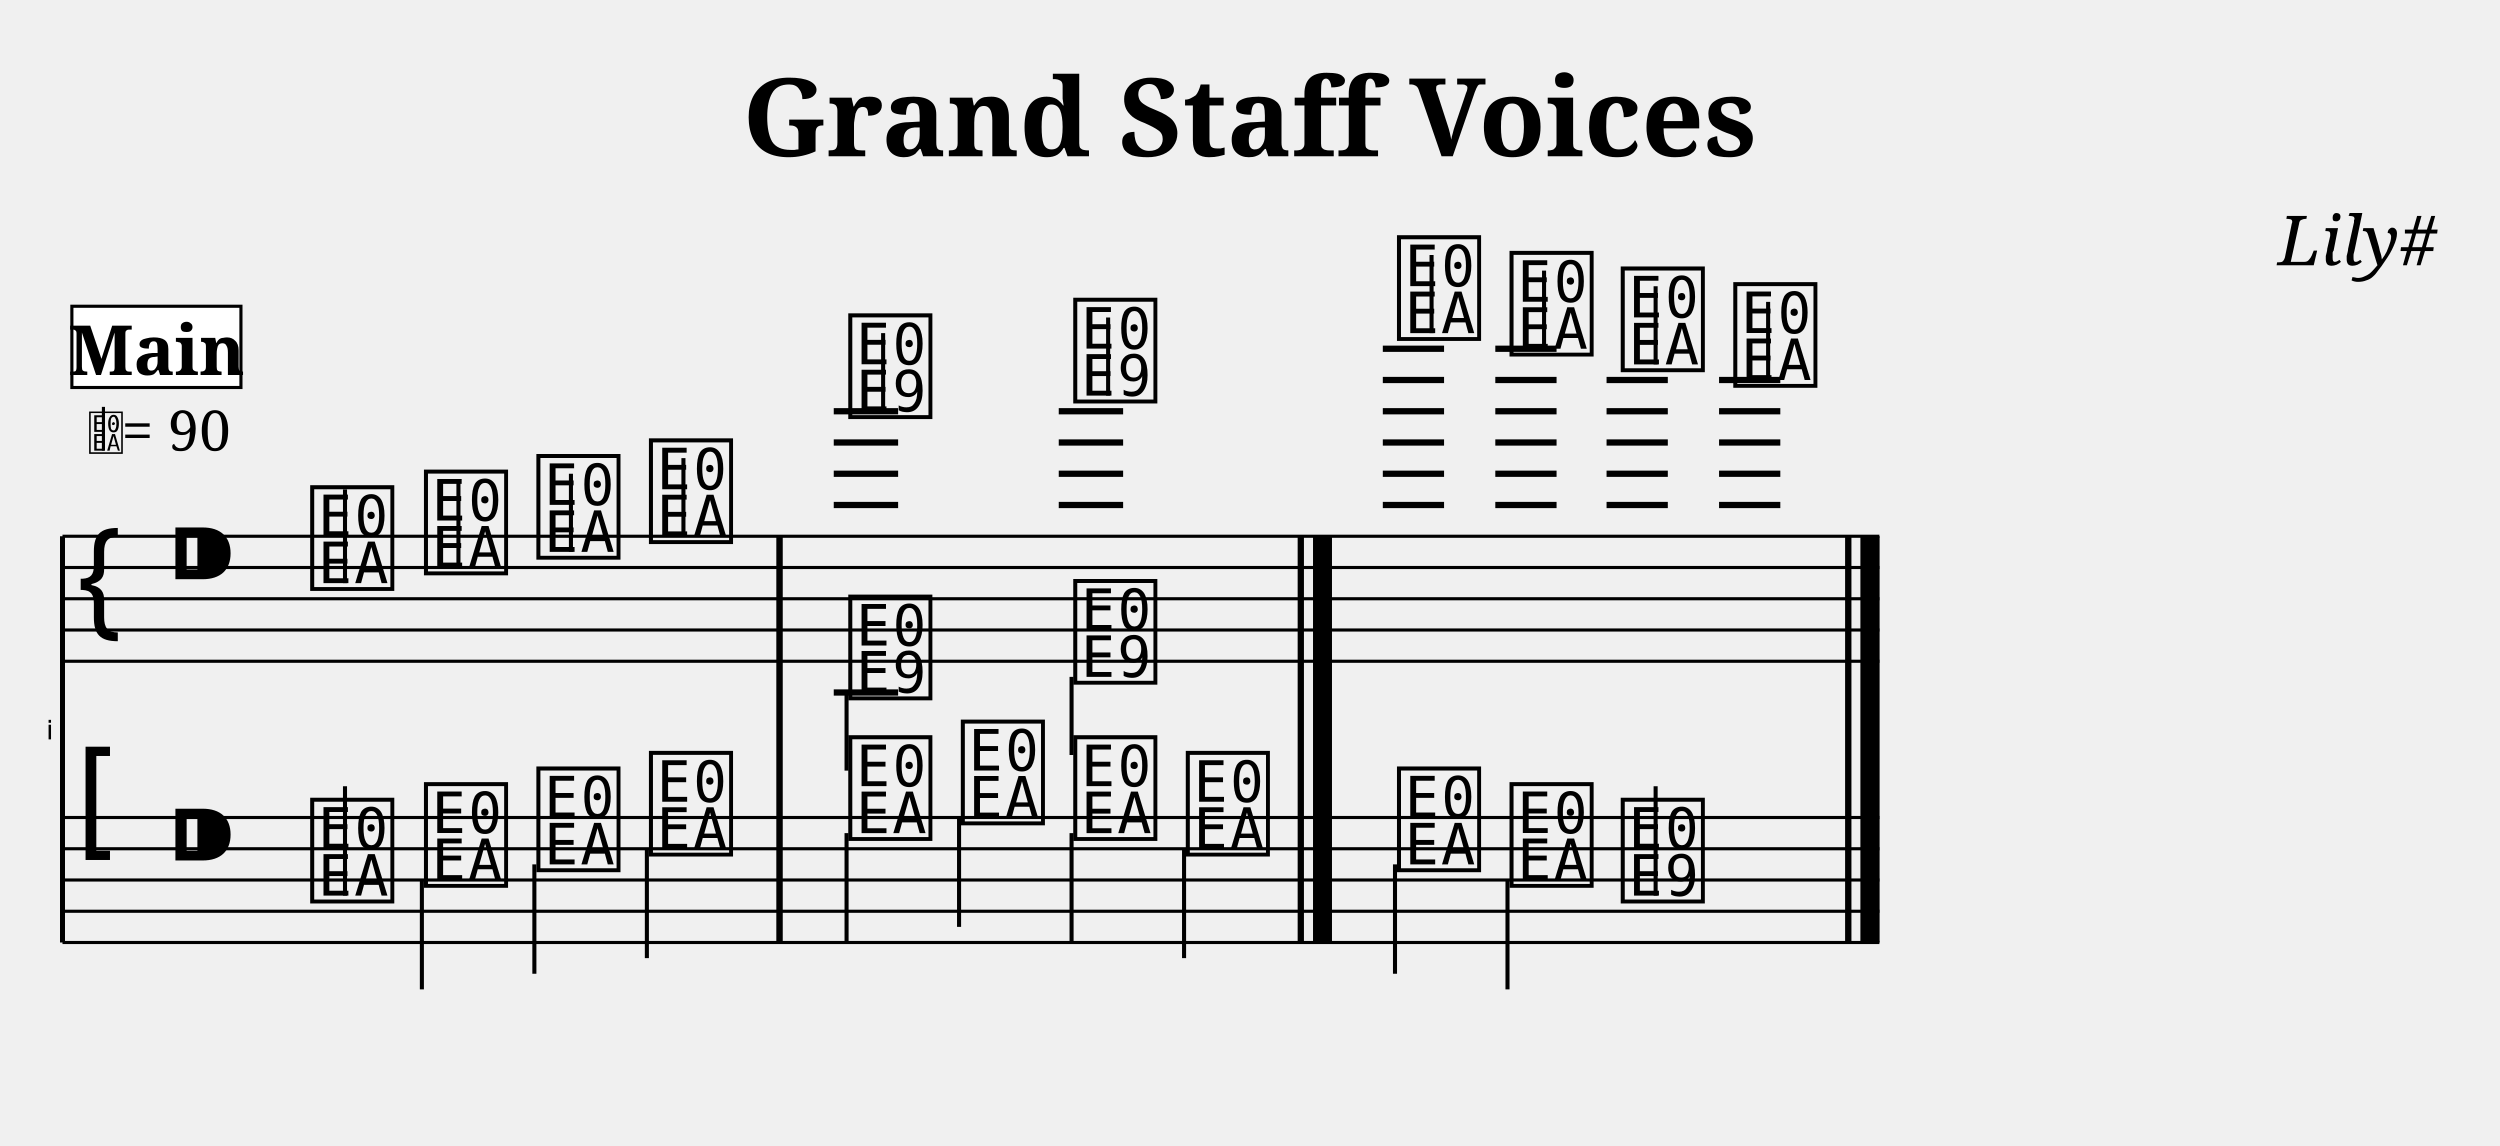
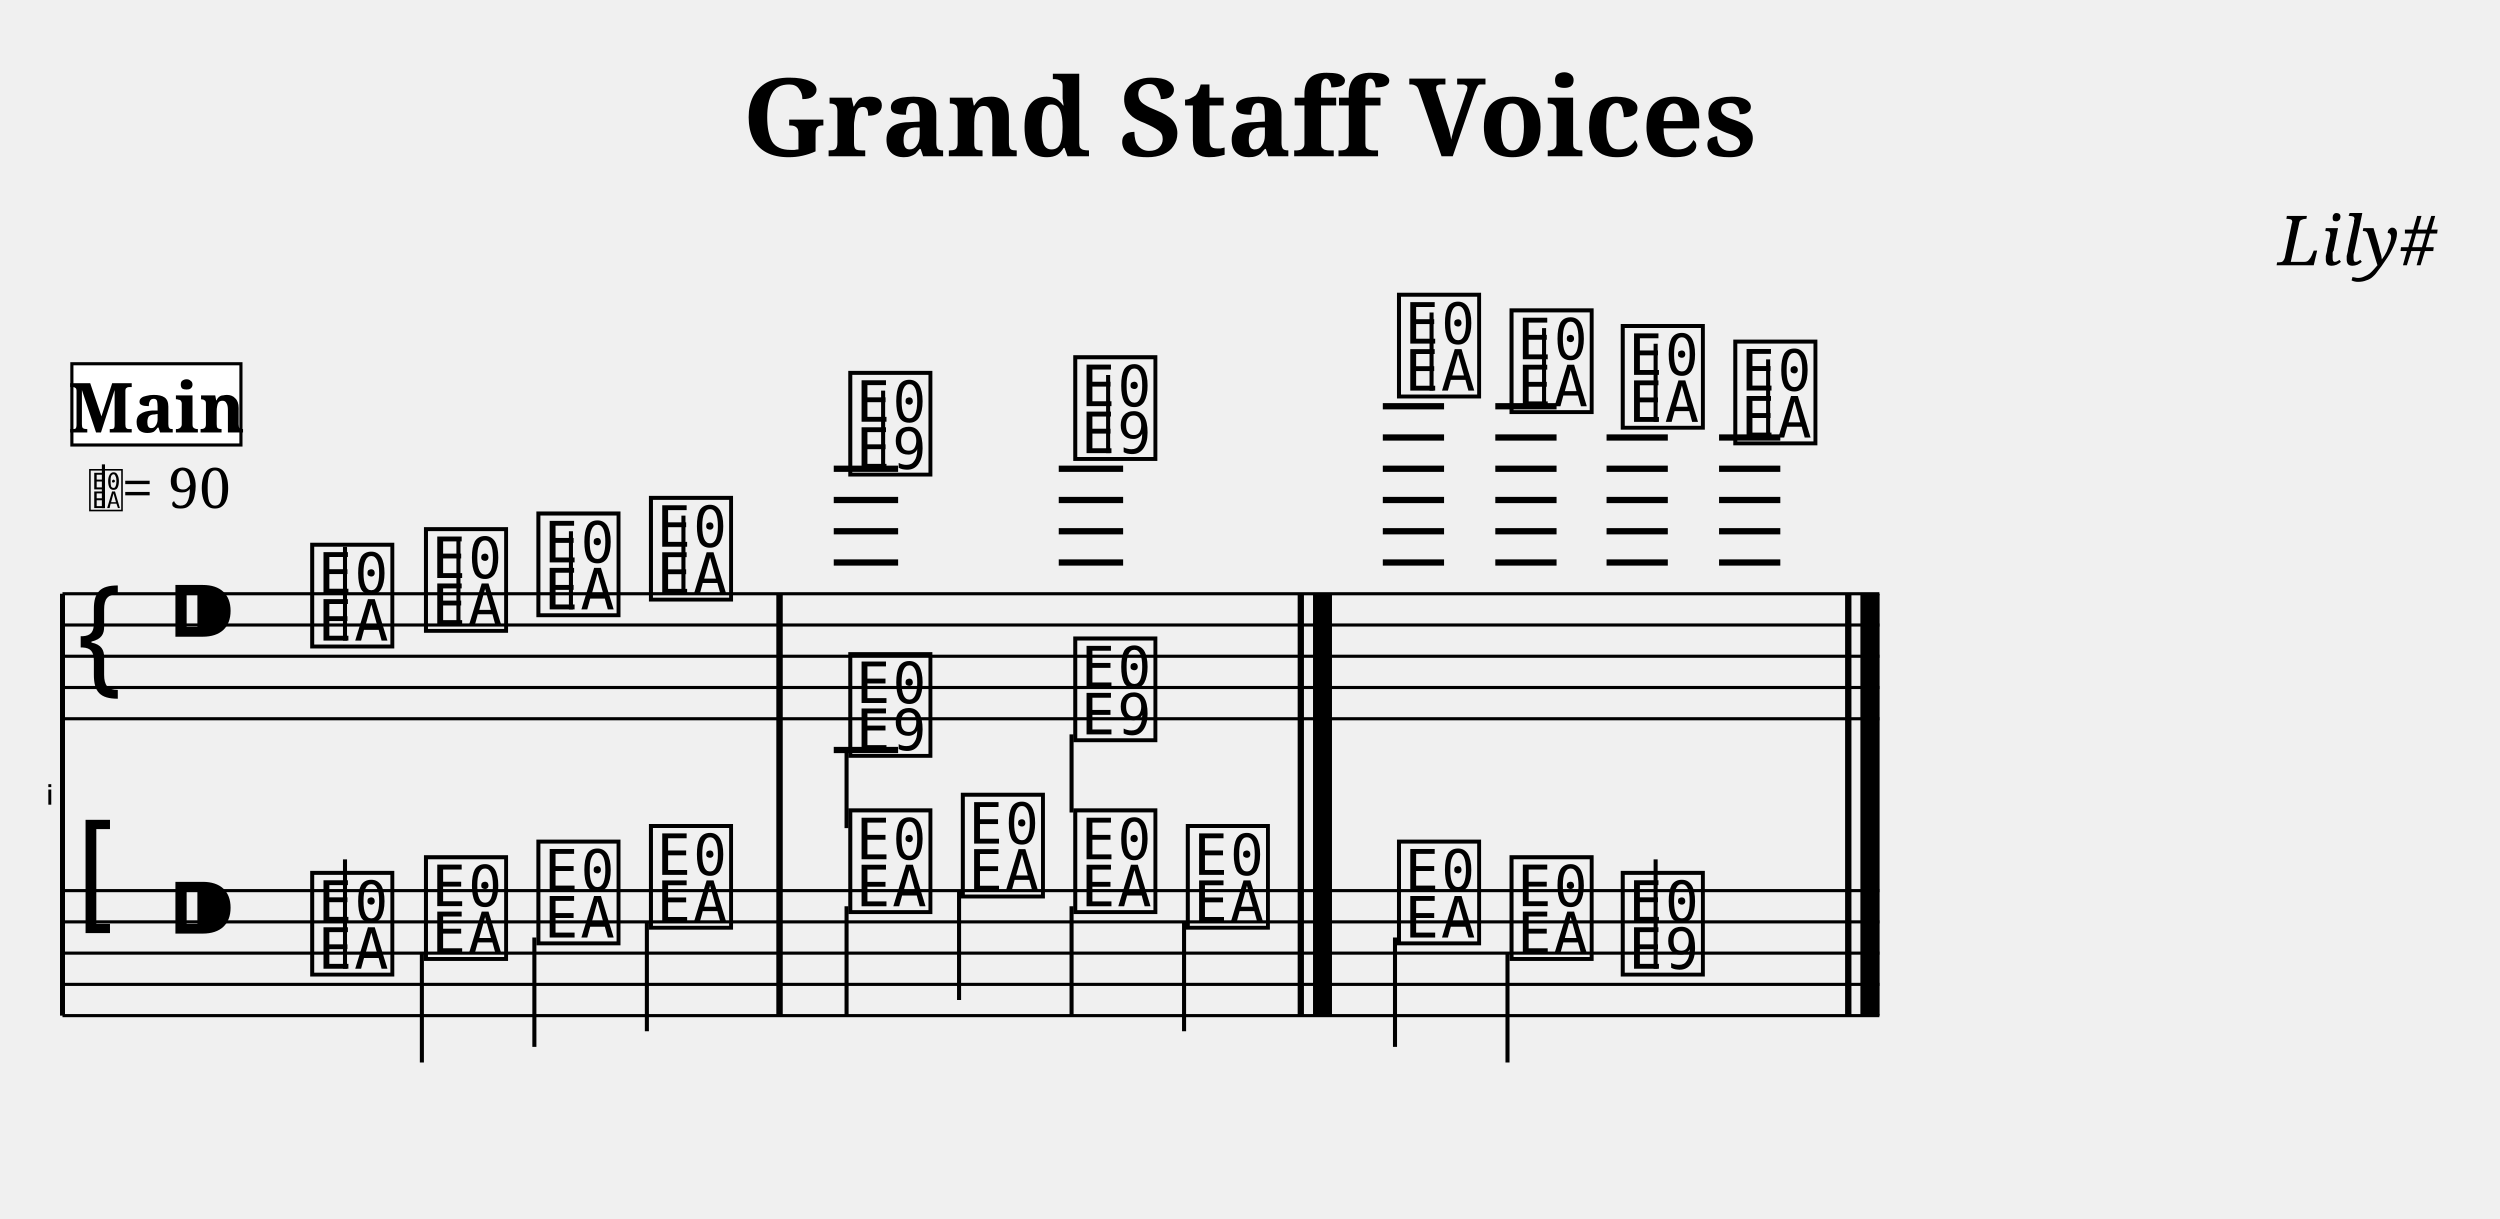
- <svg xmlns="http://www.w3.org/2000/svg" width="800.0" height="366.6" viewBox="0 0 80.00 36.66">
+ <svg xmlns="http://www.w3.org/2000/svg" width="800.0" height="390.0" viewBox="0 0 80.00 39.00">
  <style>
  @font-face { font-family: 'Emmentaler'; src: local('Emmentaler'); }
  .music { font-family: 'Emmentaler', serif; }
</style>
  <text x="40.00" y="5.00" font-size="3.49" font-family="serif" font-weight="bold" text-anchor="middle">Grand Staff Voices</text>
  <text x="78.00" y="8.49" font-size="2.20" font-family="serif" font-style="italic" text-anchor="end">Lily#</text>
  <g transform="translate(2.00,0.00) scale(1,1)">
-     <text x="-0.30" y="23.66" font-size="0.86" font-family="Emmentaler-Brace" text-anchor="end" fill="#000000"></text>
-     <line x1="0.00" y1="17.16" x2="0.00" y2="30.16" stroke="#000000" stroke-width="0.160" />
-     <rect x="22.85" y="21.16" width="0.19" height="5.00" fill="#000000" />
-     <rect x="39.53" y="21.16" width="0.19" height="5.00" fill="#000000" />
-     <rect x="40.02" y="21.16" width="0.60" height="5.00" fill="#000000" />
-     <rect x="57.05" y="21.16" width="0.19" height="5.00" fill="#000000" />
-     <rect x="57.54" y="21.16" width="0.60" height="5.00" fill="#000000" />
-     <line x1="0.00" y1="17.16" x2="58.14" y2="17.16" stroke="#000000" stroke-width="0.100" />
-     <line x1="0.00" y1="18.16" x2="58.14" y2="18.16" stroke="#000000" stroke-width="0.100" />
-     <line x1="0.00" y1="19.16" x2="58.14" y2="19.16" stroke="#000000" stroke-width="0.100" />
-     <line x1="0.00" y1="20.16" x2="58.14" y2="20.16" stroke="#000000" stroke-width="0.100" />
-     <line x1="0.00" y1="21.16" x2="58.14" y2="21.16" stroke="#000000" stroke-width="0.100" />
-     <text class="music" x="0.30" y="20.16" font-size="4.00"></text>
-     <text class="music" x="3.30" y="19.16" font-size="4.00"></text>
-     <line x1="24.68" y1="16.16" x2="26.74" y2="16.16" stroke="#000000" stroke-width="0.200" />
-     <line x1="24.68" y1="15.16" x2="26.74" y2="15.16" stroke="#000000" stroke-width="0.200" />
-     <line x1="24.68" y1="14.16" x2="26.74" y2="14.16" stroke="#000000" stroke-width="0.200" />
-     <line x1="24.68" y1="13.16" x2="26.74" y2="13.16" stroke="#000000" stroke-width="0.200" />
-     <line x1="31.88" y1="16.16" x2="33.94" y2="16.16" stroke="#000000" stroke-width="0.200" />
-     <line x1="31.88" y1="15.16" x2="33.94" y2="15.16" stroke="#000000" stroke-width="0.200" />
-     <line x1="31.88" y1="14.16" x2="33.94" y2="14.16" stroke="#000000" stroke-width="0.200" />
-     <line x1="31.88" y1="13.16" x2="33.94" y2="13.16" stroke="#000000" stroke-width="0.200" />
-     <line x1="42.25" y1="16.16" x2="44.21" y2="16.16" stroke="#000000" stroke-width="0.200" />
-     <line x1="42.25" y1="15.16" x2="44.21" y2="15.16" stroke="#000000" stroke-width="0.200" />
-     <line x1="42.25" y1="14.16" x2="44.21" y2="14.16" stroke="#000000" stroke-width="0.200" />
-     <line x1="42.25" y1="13.16" x2="44.21" y2="13.16" stroke="#000000" stroke-width="0.200" />
-     <line x1="42.25" y1="12.16" x2="44.21" y2="12.16" stroke="#000000" stroke-width="0.200" />
-     <line x1="42.25" y1="11.16" x2="44.21" y2="11.16" stroke="#000000" stroke-width="0.200" />
-     <line x1="45.85" y1="16.16" x2="47.81" y2="16.16" stroke="#000000" stroke-width="0.200" />
-     <line x1="45.85" y1="15.16" x2="47.81" y2="15.16" stroke="#000000" stroke-width="0.200" />
-     <line x1="45.85" y1="14.16" x2="47.81" y2="14.16" stroke="#000000" stroke-width="0.200" />
-     <line x1="45.85" y1="13.16" x2="47.81" y2="13.16" stroke="#000000" stroke-width="0.200" />
-     <line x1="45.85" y1="12.16" x2="47.81" y2="12.16" stroke="#000000" stroke-width="0.200" />
-     <line x1="45.85" y1="11.16" x2="47.81" y2="11.16" stroke="#000000" stroke-width="0.200" />
-     <line x1="49.41" y1="16.16" x2="51.37" y2="16.16" stroke="#000000" stroke-width="0.200" />
-     <line x1="49.41" y1="15.16" x2="51.37" y2="15.16" stroke="#000000" stroke-width="0.200" />
-     <line x1="49.41" y1="14.16" x2="51.37" y2="14.16" stroke="#000000" stroke-width="0.200" />
-     <line x1="49.41" y1="13.16" x2="51.37" y2="13.16" stroke="#000000" stroke-width="0.200" />
-     <line x1="49.41" y1="12.16" x2="51.37" y2="12.16" stroke="#000000" stroke-width="0.200" />
-     <line x1="53.01" y1="16.16" x2="54.97" y2="16.16" stroke="#000000" stroke-width="0.200" />
-     <line x1="53.01" y1="15.16" x2="54.97" y2="15.16" stroke="#000000" stroke-width="0.200" />
-     <line x1="53.01" y1="14.16" x2="54.97" y2="14.16" stroke="#000000" stroke-width="0.200" />
-     <line x1="53.01" y1="13.16" x2="54.97" y2="13.16" stroke="#000000" stroke-width="0.200" />
-     <line x1="53.01" y1="12.16" x2="54.97" y2="12.16" stroke="#000000" stroke-width="0.200" />
-     <text class="music" x="7.80" y="18.66" font-size="4.00" data-pos="446"></text>
-     <line x1="9.04" y1="18.66" x2="9.04" y2="15.66" stroke="#000000" stroke-width="0.130" />
-     <text class="music" x="11.44" y="18.16" font-size="4.00" data-pos="450"></text>
-     <line x1="12.67" y1="18.16" x2="12.67" y2="15.41" stroke="#000000" stroke-width="0.130" />
-     <text class="music" x="15.04" y="17.66" font-size="4.00" data-pos="452"></text>
-     <line x1="16.27" y1="17.66" x2="16.27" y2="15.16" stroke="#000000" stroke-width="0.130" />
-     <text class="music" x="18.64" y="17.16" font-size="4.00" data-pos="454"></text>
-     <line x1="19.87" y1="17.16" x2="19.87" y2="14.66" stroke="#000000" stroke-width="0.130" />
-     <text class="music" x="25.02" y="13.16" font-size="4.00" data-pos="463"></text>
-     <line x1="26.26" y1="13.16" x2="26.26" y2="10.66" stroke="#000000" stroke-width="0.130" />
-     <text class="music" x="32.22" y="12.66" font-size="4.00" data-pos="467"></text>
-     <line x1="33.46" y1="12.66" x2="33.46" y2="10.16" stroke="#000000" stroke-width="0.130" />
-     <text class="music" x="42.58" y="10.66" font-size="4.00" data-pos="488"></text>
-     <line x1="43.81" y1="10.66" x2="43.81" y2="8.16" stroke="#000000" stroke-width="0.130" />
-     <text class="music" x="46.18" y="11.16" font-size="4.00" data-pos="492"></text>
-     <line x1="47.41" y1="11.16" x2="47.41" y2="8.66" stroke="#000000" stroke-width="0.130" />
-     <text class="music" x="49.74" y="11.66" font-size="4.00" data-pos="494"></text>
-     <line x1="50.98" y1="11.66" x2="50.98" y2="9.16" stroke="#000000" stroke-width="0.130" />
-     <text class="music" x="53.34" y="12.16" font-size="4.00" data-pos="496"></text>
-     <line x1="54.58" y1="12.16" x2="54.58" y2="9.66" stroke="#000000" stroke-width="0.130" />
-     <line x1="24.68" y1="22.16" x2="26.74" y2="22.16" stroke="#000000" stroke-width="0.200" />
-     <text class="music" x="25.02" y="22.16" font-size="4.00" data-pos="476"></text>
-     <line x1="25.09" y1="22.16" x2="25.09" y2="24.66" stroke="#000000" stroke-width="0.130" />
-     <text class="music" x="32.22" y="21.66" font-size="4.00" data-pos="479"></text>
-     <line x1="32.29" y1="21.66" x2="32.29" y2="24.16" stroke="#000000" stroke-width="0.130" />
-     <rect x="22.85" y="17.16" width="0.19" height="4.00" fill="#000000" />
-     <rect x="39.53" y="17.16" width="0.19" height="4.00" fill="#000000" />
-     <rect x="40.02" y="17.16" width="0.60" height="4.00" fill="#000000" />
-     <rect x="57.05" y="17.16" width="0.19" height="4.00" fill="#000000" />
-     <rect x="57.54" y="17.16" width="0.60" height="4.00" fill="#000000" />
-     <line x1="0.00" y1="26.16" x2="58.14" y2="26.16" stroke="#000000" stroke-width="0.100" />
-     <line x1="0.00" y1="27.16" x2="58.14" y2="27.16" stroke="#000000" stroke-width="0.100" />
-     <line x1="0.00" y1="28.16" x2="58.14" y2="28.16" stroke="#000000" stroke-width="0.100" />
-     <line x1="0.00" y1="29.16" x2="58.14" y2="29.16" stroke="#000000" stroke-width="0.100" />
-     <line x1="0.00" y1="30.16" x2="58.14" y2="30.16" stroke="#000000" stroke-width="0.100" />
-     <text class="music" x="0.30" y="27.16" font-size="4.00"></text>
-     <text class="music" x="3.30" y="28.16" font-size="4.00"></text>
-     <text class="music" x="7.80" y="28.66" font-size="4.00" data-pos="509"></text>
-     <line x1="9.04" y1="28.66" x2="9.04" y2="25.16" stroke="#000000" stroke-width="0.130" />
-     <text class="music" x="11.44" y="28.16" font-size="4.00" data-pos="512"></text>
-     <line x1="11.50" y1="28.16" x2="11.50" y2="31.66" stroke="#000000" stroke-width="0.130" />
-     <text class="music" x="15.04" y="27.66" font-size="4.00" data-pos="514"></text>
-     <line x1="15.10" y1="27.66" x2="15.10" y2="31.16" stroke="#000000" stroke-width="0.130" />
-     <text class="music" x="18.64" y="27.16" font-size="4.00" data-pos="516"></text>
-     <line x1="18.70" y1="27.16" x2="18.70" y2="30.66" stroke="#000000" stroke-width="0.130" />
-     <text class="music" x="25.02" y="26.66" font-size="4.00" data-pos="520"></text>
-     <line x1="25.09" y1="26.66" x2="25.09" y2="30.16" stroke="#000000" stroke-width="0.130" />
-     <text class="music" x="28.62" y="26.16" font-size="4.00" data-pos="523"></text>
-     <line x1="28.69" y1="26.16" x2="28.69" y2="29.66" stroke="#000000" stroke-width="0.130" />
-     <text class="music" x="32.22" y="26.66" font-size="4.00" data-pos="525"></text>
-     <line x1="32.29" y1="26.66" x2="32.29" y2="30.16" stroke="#000000" stroke-width="0.130" />
-     <text class="music" x="35.82" y="27.16" font-size="4.00" data-pos="527"></text>
-     <line x1="35.89" y1="27.16" x2="35.89" y2="30.66" stroke="#000000" stroke-width="0.130" />
-     <text class="music" x="42.58" y="27.66" font-size="4.00" data-pos="531"></text>
-     <line x1="42.64" y1="27.66" x2="42.64" y2="31.16" stroke="#000000" stroke-width="0.130" />
-     <text class="music" x="46.18" y="28.16" font-size="4.00" data-pos="534"></text>
-     <line x1="46.24" y1="28.16" x2="46.24" y2="31.66" stroke="#000000" stroke-width="0.130" />
-     <text class="music" x="49.74" y="28.66" font-size="4.00" data-pos="536"></text>
-     <line x1="50.98" y1="28.66" x2="50.98" y2="25.16" stroke="#000000" stroke-width="0.130" />
-     <rect x="22.85" y="26.16" width="0.19" height="4.00" fill="#000000" />
-     <rect x="39.53" y="26.16" width="0.19" height="4.00" fill="#000000" />
-     <rect x="40.02" y="26.16" width="0.60" height="4.00" fill="#000000" />
-     <rect x="57.05" y="26.16" width="0.19" height="4.00" fill="#000000" />
-     <rect x="57.54" y="26.16" width="0.60" height="4.00" fill="#000000" />
-     <rect x="22.85" y="17.16" width="0.19" height="13.00" fill="#000000" />
-     <rect x="39.53" y="17.16" width="0.19" height="13.00" fill="#000000" />
-     <rect x="40.02" y="17.16" width="0.60" height="13.00" fill="#000000" />
-     <rect x="57.05" y="17.16" width="0.19" height="13.00" fill="#000000" />
-     <rect x="57.54" y="17.16" width="0.60" height="13.00" fill="#000000" />
-     <text class="music" x="0.80" y="14.42" font-size="1.60" data-pos="0"></text>
-     <line x1="1.31" y1="14.42" x2="1.31" y2="13.02" stroke="#000000" stroke-width="0.100" data-pos="0" />
-     <text x="1.90" y="14.42" font-size="1.80" font-family="serif" fill="#000000" data-pos="0">= 90</text>
-     <rect x="0.30" y="9.80" width="5.41" height="2.60" fill="#FFFFFF" stroke="#000000" stroke-width="0.100" data-pos="0" />
-     <text x="3.01" y="12.00" font-size="2.20" font-family="serif" font-weight="bold" text-anchor="middle" fill="#000000" data-pos="0">Main</text>
+     <text x="-0.30" y="25.75" font-size="0.89" font-family="Emmentaler-Brace" text-anchor="end" fill="#000000"></text>
+     <line x1="0.00" y1="19.00" x2="0.00" y2="32.50" stroke="#000000" stroke-width="0.160" />
+     <rect x="22.85" y="23.00" width="0.19" height="5.50" fill="#000000" />
+     <rect x="39.53" y="23.00" width="0.19" height="5.50" fill="#000000" />
+     <rect x="40.02" y="23.00" width="0.60" height="5.50" fill="#000000" />
+     <rect x="57.05" y="23.00" width="0.19" height="5.50" fill="#000000" />
+     <rect x="57.54" y="23.00" width="0.60" height="5.50" fill="#000000" />
+     <line x1="0.00" y1="19.00" x2="58.14" y2="19.00" stroke="#000000" stroke-width="0.100" />
+     <line x1="0.00" y1="20.00" x2="58.14" y2="20.00" stroke="#000000" stroke-width="0.100" />
+     <line x1="0.00" y1="21.00" x2="58.14" y2="21.00" stroke="#000000" stroke-width="0.100" />
+     <line x1="0.00" y1="22.00" x2="58.14" y2="22.00" stroke="#000000" stroke-width="0.100" />
+     <line x1="0.00" y1="23.00" x2="58.14" y2="23.00" stroke="#000000" stroke-width="0.100" />
+     <text class="music" x="0.30" y="22.00" font-size="4.00"></text>
+     <text class="music" x="3.30" y="21.00" font-size="4.00"></text>
+     <line x1="24.68" y1="18.00" x2="26.74" y2="18.00" stroke="#000000" stroke-width="0.200" />
+     <line x1="24.68" y1="17.00" x2="26.74" y2="17.00" stroke="#000000" stroke-width="0.200" />
+     <line x1="24.68" y1="16.00" x2="26.74" y2="16.00" stroke="#000000" stroke-width="0.200" />
+     <line x1="24.68" y1="15.00" x2="26.74" y2="15.00" stroke="#000000" stroke-width="0.200" />
+     <line x1="31.88" y1="18.00" x2="33.94" y2="18.00" stroke="#000000" stroke-width="0.200" />
+     <line x1="31.88" y1="17.00" x2="33.94" y2="17.00" stroke="#000000" stroke-width="0.200" />
+     <line x1="31.88" y1="16.00" x2="33.94" y2="16.00" stroke="#000000" stroke-width="0.200" />
+     <line x1="31.88" y1="15.00" x2="33.94" y2="15.00" stroke="#000000" stroke-width="0.200" />
+     <line x1="42.25" y1="18.00" x2="44.21" y2="18.00" stroke="#000000" stroke-width="0.200" />
+     <line x1="42.25" y1="17.00" x2="44.21" y2="17.00" stroke="#000000" stroke-width="0.200" />
+     <line x1="42.25" y1="16.00" x2="44.21" y2="16.00" stroke="#000000" stroke-width="0.200" />
+     <line x1="42.25" y1="15.00" x2="44.21" y2="15.00" stroke="#000000" stroke-width="0.200" />
+     <line x1="42.25" y1="14.00" x2="44.21" y2="14.00" stroke="#000000" stroke-width="0.200" />
+     <line x1="42.25" y1="13.00" x2="44.21" y2="13.00" stroke="#000000" stroke-width="0.200" />
+     <line x1="45.85" y1="18.00" x2="47.81" y2="18.00" stroke="#000000" stroke-width="0.200" />
+     <line x1="45.85" y1="17.00" x2="47.81" y2="17.00" stroke="#000000" stroke-width="0.200" />
+     <line x1="45.85" y1="16.00" x2="47.81" y2="16.00" stroke="#000000" stroke-width="0.200" />
+     <line x1="45.85" y1="15.00" x2="47.81" y2="15.00" stroke="#000000" stroke-width="0.200" />
+     <line x1="45.85" y1="14.00" x2="47.81" y2="14.00" stroke="#000000" stroke-width="0.200" />
+     <line x1="45.85" y1="13.00" x2="47.81" y2="13.00" stroke="#000000" stroke-width="0.200" />
+     <line x1="49.41" y1="18.00" x2="51.37" y2="18.00" stroke="#000000" stroke-width="0.200" />
+     <line x1="49.41" y1="17.00" x2="51.37" y2="17.00" stroke="#000000" stroke-width="0.200" />
+     <line x1="49.41" y1="16.00" x2="51.37" y2="16.00" stroke="#000000" stroke-width="0.200" />
+     <line x1="49.41" y1="15.00" x2="51.37" y2="15.00" stroke="#000000" stroke-width="0.200" />
+     <line x1="49.41" y1="14.00" x2="51.37" y2="14.00" stroke="#000000" stroke-width="0.200" />
+     <line x1="53.01" y1="18.00" x2="54.97" y2="18.00" stroke="#000000" stroke-width="0.200" />
+     <line x1="53.01" y1="17.00" x2="54.97" y2="17.00" stroke="#000000" stroke-width="0.200" />
+     <line x1="53.01" y1="16.00" x2="54.97" y2="16.00" stroke="#000000" stroke-width="0.200" />
+     <line x1="53.01" y1="15.00" x2="54.97" y2="15.00" stroke="#000000" stroke-width="0.200" />
+     <line x1="53.01" y1="14.00" x2="54.97" y2="14.00" stroke="#000000" stroke-width="0.200" />
+     <text class="music" x="7.80" y="20.50" font-size="4.00" data-pos="446"></text>
+     <line x1="9.04" y1="20.50" x2="9.04" y2="17.50" stroke="#000000" stroke-width="0.130" />
+     <text class="music" x="11.44" y="20.00" font-size="4.00" data-pos="450"></text>
+     <line x1="12.67" y1="20.00" x2="12.67" y2="17.25" stroke="#000000" stroke-width="0.130" />
+     <text class="music" x="15.04" y="19.50" font-size="4.00" data-pos="452"></text>
+     <line x1="16.27" y1="19.50" x2="16.27" y2="17.00" stroke="#000000" stroke-width="0.130" />
+     <text class="music" x="18.64" y="19.00" font-size="4.00" data-pos="454"></text>
+     <line x1="19.87" y1="19.00" x2="19.87" y2="16.50" stroke="#000000" stroke-width="0.130" />
+     <text class="music" x="25.02" y="15.00" font-size="4.00" data-pos="463"></text>
+     <line x1="26.26" y1="15.00" x2="26.26" y2="12.50" stroke="#000000" stroke-width="0.130" />
+     <text class="music" x="32.22" y="14.50" font-size="4.00" data-pos="467"></text>
+     <line x1="33.46" y1="14.50" x2="33.46" y2="12.00" stroke="#000000" stroke-width="0.130" />
+     <text class="music" x="42.58" y="12.50" font-size="4.00" data-pos="488"></text>
+     <line x1="43.81" y1="12.50" x2="43.81" y2="10.00" stroke="#000000" stroke-width="0.130" />
+     <text class="music" x="46.18" y="13.00" font-size="4.00" data-pos="492"></text>
+     <line x1="47.41" y1="13.00" x2="47.41" y2="10.50" stroke="#000000" stroke-width="0.130" />
+     <text class="music" x="49.74" y="13.50" font-size="4.00" data-pos="494"></text>
+     <line x1="50.98" y1="13.50" x2="50.98" y2="11.00" stroke="#000000" stroke-width="0.130" />
+     <text class="music" x="53.34" y="14.00" font-size="4.00" data-pos="496"></text>
+     <line x1="54.58" y1="14.00" x2="54.58" y2="11.50" stroke="#000000" stroke-width="0.130" />
+     <line x1="24.68" y1="24.00" x2="26.74" y2="24.00" stroke="#000000" stroke-width="0.200" />
+     <text class="music" x="25.02" y="24.00" font-size="4.00" data-pos="476"></text>
+     <line x1="25.09" y1="24.00" x2="25.09" y2="26.50" stroke="#000000" stroke-width="0.130" />
+     <text class="music" x="32.22" y="23.50" font-size="4.00" data-pos="479"></text>
+     <line x1="32.29" y1="23.50" x2="32.29" y2="26.00" stroke="#000000" stroke-width="0.130" />
+     <rect x="22.85" y="19.00" width="0.19" height="4.00" fill="#000000" />
+     <rect x="39.53" y="19.00" width="0.19" height="4.00" fill="#000000" />
+     <rect x="40.02" y="19.00" width="0.60" height="4.00" fill="#000000" />
+     <rect x="57.05" y="19.00" width="0.19" height="4.00" fill="#000000" />
+     <rect x="57.54" y="19.00" width="0.60" height="4.00" fill="#000000" />
+     <line x1="0.00" y1="28.50" x2="58.14" y2="28.50" stroke="#000000" stroke-width="0.100" />
+     <line x1="0.00" y1="29.50" x2="58.14" y2="29.50" stroke="#000000" stroke-width="0.100" />
+     <line x1="0.00" y1="30.50" x2="58.14" y2="30.50" stroke="#000000" stroke-width="0.100" />
+     <line x1="0.00" y1="31.50" x2="58.14" y2="31.50" stroke="#000000" stroke-width="0.100" />
+     <line x1="0.00" y1="32.50" x2="58.14" y2="32.50" stroke="#000000" stroke-width="0.100" />
+     <text class="music" x="0.30" y="29.50" font-size="4.00"></text>
+     <text class="music" x="3.30" y="30.50" font-size="4.00"></text>
+     <text class="music" x="7.80" y="31.00" font-size="4.00" data-pos="509"></text>
+     <line x1="9.04" y1="31.00" x2="9.04" y2="27.50" stroke="#000000" stroke-width="0.130" />
+     <text class="music" x="11.44" y="30.50" font-size="4.00" data-pos="512"></text>
+     <line x1="11.50" y1="30.50" x2="11.50" y2="34.00" stroke="#000000" stroke-width="0.130" />
+     <text class="music" x="15.04" y="30.00" font-size="4.00" data-pos="514"></text>
+     <line x1="15.10" y1="30.00" x2="15.10" y2="33.50" stroke="#000000" stroke-width="0.130" />
+     <text class="music" x="18.64" y="29.50" font-size="4.00" data-pos="516"></text>
+     <line x1="18.70" y1="29.50" x2="18.70" y2="33.00" stroke="#000000" stroke-width="0.130" />
+     <text class="music" x="25.02" y="29.00" font-size="4.00" data-pos="520"></text>
+     <line x1="25.09" y1="29.00" x2="25.09" y2="32.50" stroke="#000000" stroke-width="0.130" />
+     <text class="music" x="28.62" y="28.50" font-size="4.00" data-pos="523"></text>
+     <line x1="28.69" y1="28.50" x2="28.69" y2="32.00" stroke="#000000" stroke-width="0.130" />
+     <text class="music" x="32.22" y="29.00" font-size="4.00" data-pos="525"></text>
+     <line x1="32.29" y1="29.00" x2="32.29" y2="32.50" stroke="#000000" stroke-width="0.130" />
+     <text class="music" x="35.82" y="29.50" font-size="4.00" data-pos="527"></text>
+     <line x1="35.89" y1="29.50" x2="35.89" y2="33.00" stroke="#000000" stroke-width="0.130" />
+     <text class="music" x="42.58" y="30.00" font-size="4.00" data-pos="531"></text>
+     <line x1="42.64" y1="30.00" x2="42.64" y2="33.50" stroke="#000000" stroke-width="0.130" />
+     <text class="music" x="46.18" y="30.50" font-size="4.00" data-pos="534"></text>
+     <line x1="46.24" y1="30.50" x2="46.24" y2="34.00" stroke="#000000" stroke-width="0.130" />
+     <text class="music" x="49.74" y="31.00" font-size="4.00" data-pos="536"></text>
+     <line x1="50.98" y1="31.00" x2="50.98" y2="27.50" stroke="#000000" stroke-width="0.130" />
+     <rect x="22.85" y="28.50" width="0.19" height="4.00" fill="#000000" />
+     <rect x="39.53" y="28.50" width="0.19" height="4.00" fill="#000000" />
+     <rect x="40.02" y="28.50" width="0.60" height="4.00" fill="#000000" />
+     <rect x="57.05" y="28.50" width="0.19" height="4.00" fill="#000000" />
+     <rect x="57.54" y="28.50" width="0.60" height="4.00" fill="#000000" />
+     <rect x="22.85" y="19.00" width="0.19" height="13.50" fill="#000000" />
+     <rect x="39.53" y="19.00" width="0.19" height="13.50" fill="#000000" />
+     <rect x="40.02" y="19.00" width="0.60" height="13.50" fill="#000000" />
+     <rect x="57.05" y="19.00" width="0.19" height="13.50" fill="#000000" />
+     <rect x="57.54" y="19.00" width="0.60" height="13.50" fill="#000000" />
+     <text class="music" x="0.80" y="16.26" font-size="1.60" data-pos="0"></text>
+     <line x1="1.31" y1="16.26" x2="1.31" y2="14.86" stroke="#000000" stroke-width="0.100" data-pos="0" />
+     <text x="1.90" y="16.26" font-size="1.80" font-family="serif" fill="#000000" data-pos="0">= 90</text>
+     <rect x="0.30" y="11.64" width="5.41" height="2.60" fill="#FFFFFF" stroke="#000000" stroke-width="0.100" data-pos="0" />
+     <text x="3.01" y="13.84" font-size="2.20" font-family="serif" font-weight="bold" text-anchor="middle" fill="#000000" data-pos="0">Main</text>
  </g>
</svg>
